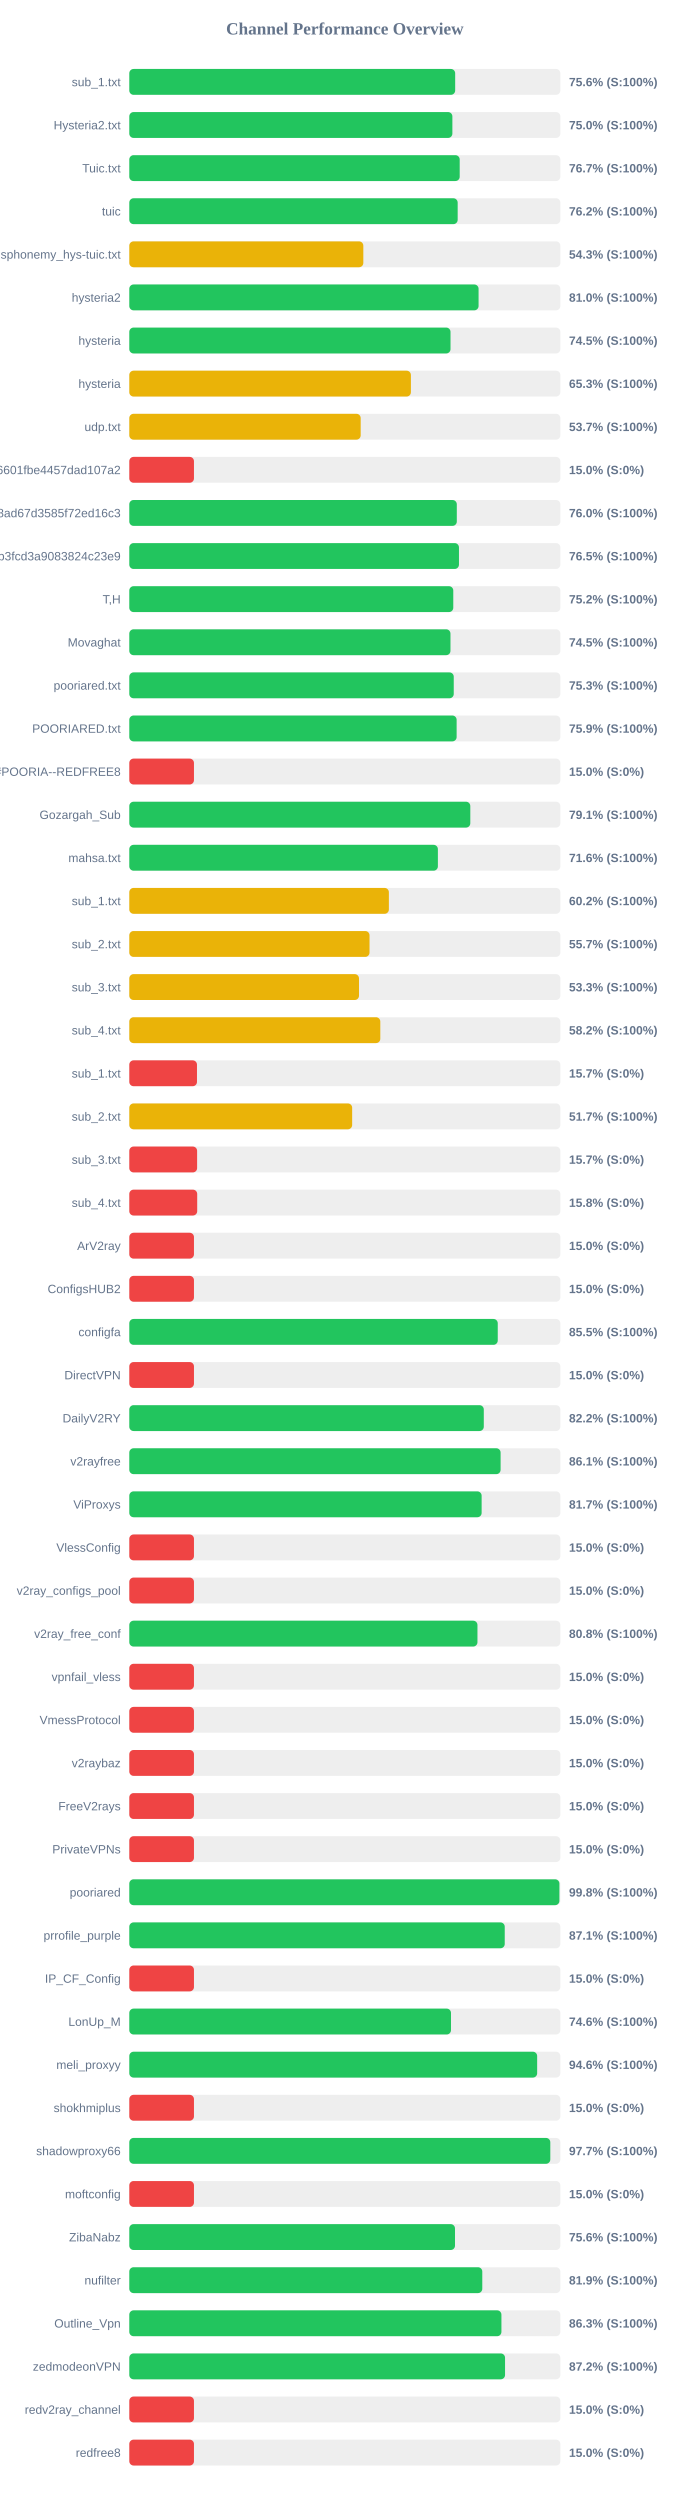
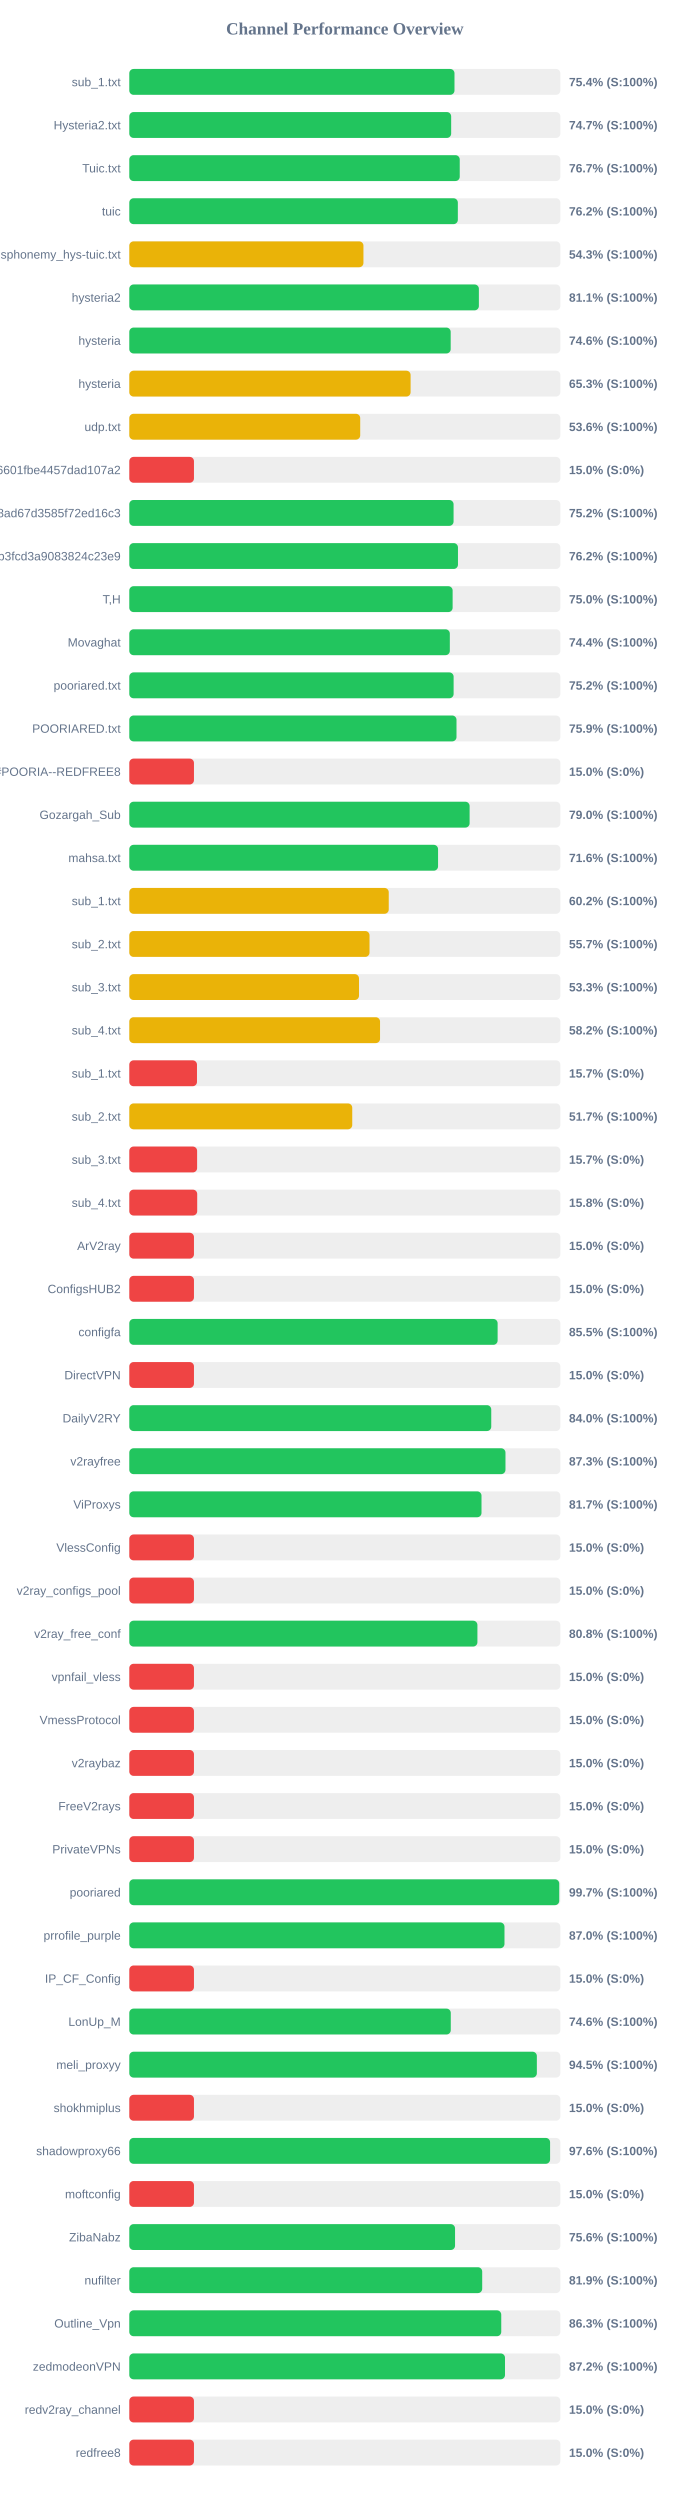
<svg xmlns="http://www.w3.org/2000/svg" width="800" height="2900" version="1.1">
  <style>
        .row { font: 14px Arial; fill: #64748b; }
        .score { font: bold 14px Arial; fill: #64748b; }
    </style>
  <text x="400" y="40" text-anchor="middle" font-size="20px" font-weight="bold" fill="#64748b">Channel Performance Overview</text>
  <rect x="150" y="80" width="500" height="30" fill="#eee" rx="5" />
-   <rect x="150" y="80" width="378.0" height="30" fill="#22c55e" rx="5" />
+   <rect x="150" y="80" width="377.2" height="30" fill="#22c55e" rx="5" />
  <text x="140" y="100" text-anchor="end" class="row">sub_1.txt</text>
-   <text x="660" y="100" text-anchor="start" class="score">75.6% (S:100%)</text>
+   <text x="660" y="100" text-anchor="start" class="score">75.4% (S:100%)</text>
  <rect x="150" y="130" width="500" height="30" fill="#eee" rx="5" />
-   <rect x="150" y="130" width="374.75" height="30" fill="#22c55e" rx="5" />
+   <rect x="150" y="130" width="373.35" height="30" fill="#22c55e" rx="5" />
  <text x="140" y="150" text-anchor="end" class="row">Hysteria2.txt</text>
-   <text x="660" y="150" text-anchor="start" class="score">75.0% (S:100%)</text>
+   <text x="660" y="150" text-anchor="start" class="score">74.7% (S:100%)</text>
  <rect x="150" y="180" width="500" height="30" fill="#eee" rx="5" />
-   <rect x="150" y="180" width="383.25" height="30" fill="#22c55e" rx="5" />
+   <rect x="150" y="180" width="383.3" height="30" fill="#22c55e" rx="5" />
  <text x="140" y="200" text-anchor="end" class="row">Tuic.txt</text>
  <text x="660" y="200" text-anchor="start" class="score">76.7% (S:100%)</text>
  <rect x="150" y="230" width="500" height="30" fill="#eee" rx="5" />
-   <rect x="150" y="230" width="380.9" height="30" fill="#22c55e" rx="5" />
+   <rect x="150" y="230" width="381.1" height="30" fill="#22c55e" rx="5" />
  <text x="140" y="250" text-anchor="end" class="row">tuic</text>
  <text x="660" y="250" text-anchor="start" class="score">76.2% (S:100%)</text>
  <rect x="150" y="280" width="500" height="30" fill="#eee" rx="5" />
-   <rect x="150" y="280" width="271.45" height="30" fill="#eab308" rx="5" />
+   <rect x="150" y="280" width="271.6" height="30" fill="#eab308" rx="5" />
  <text x="140" y="300" text-anchor="end" class="row">ndsphonemy_hys-tuic.txt</text>
  <text x="660" y="300" text-anchor="start" class="score">54.3% (S:100%)</text>
  <rect x="150" y="330" width="500" height="30" fill="#eee" rx="5" />
-   <rect x="150" y="330" width="405.15" height="30" fill="#22c55e" rx="5" />
+   <rect x="150" y="330" width="405.5" height="30" fill="#22c55e" rx="5" />
  <text x="140" y="350" text-anchor="end" class="row">hysteria2</text>
-   <text x="660" y="350" text-anchor="start" class="score">81.0% (S:100%)</text>
+   <text x="660" y="350" text-anchor="start" class="score">81.1% (S:100%)</text>
  <rect x="150" y="380" width="500" height="30" fill="#eee" rx="5" />
-   <rect x="150" y="380" width="372.6" height="30" fill="#22c55e" rx="5" />
+   <rect x="150" y="380" width="372.8" height="30" fill="#22c55e" rx="5" />
  <text x="140" y="400" text-anchor="end" class="row">hysteria</text>
-   <text x="660" y="400" text-anchor="start" class="score">74.5% (S:100%)</text>
+   <text x="660" y="400" text-anchor="start" class="score">74.6% (S:100%)</text>
  <rect x="150" y="430" width="500" height="30" fill="#eee" rx="5" />
-   <rect x="150" y="430" width="326.65" height="30" fill="#eab308" rx="5" />
+   <rect x="150" y="430" width="326.3" height="30" fill="#eab308" rx="5" />
  <text x="140" y="450" text-anchor="end" class="row">hysteria</text>
  <text x="660" y="450" text-anchor="start" class="score">65.3% (S:100%)</text>
  <rect x="150" y="480" width="500" height="30" fill="#eee" rx="5" />
-   <rect x="150" y="480" width="268.4" height="30" fill="#eab308" rx="5" />
+   <rect x="150" y="480" width="267.85" height="30" fill="#eab308" rx="5" />
  <text x="140" y="500" text-anchor="end" class="row">udp.txt</text>
-   <text x="660" y="500" text-anchor="start" class="score">53.7% (S:100%)</text>
+   <text x="660" y="500" text-anchor="start" class="score">53.6% (S:100%)</text>
  <rect x="150" y="530" width="500" height="30" fill="#eee" rx="5" />
  <rect x="150" y="530" width="75.0" height="30" fill="#ef4444" rx="5" />
  <text x="140" y="550" text-anchor="end" class="row">6ca22ad3b96aa6601fbe4457dad107a2</text>
  <text x="660" y="550" text-anchor="start" class="score">15.0% (S:0%)</text>
  <rect x="150" y="580" width="500" height="30" fill="#eee" rx="5" />
-   <rect x="150" y="580" width="379.9" height="30" fill="#22c55e" rx="5" />
+   <rect x="150" y="580" width="376.15" height="30" fill="#22c55e" rx="5" />
  <text x="140" y="600" text-anchor="end" class="row">d2ddf60933dd08ad67d3585f72ed16c3</text>
-   <text x="660" y="600" text-anchor="start" class="score">76.0% (S:100%)</text>
+   <text x="660" y="600" text-anchor="start" class="score">75.2% (S:100%)</text>
  <rect x="150" y="630" width="500" height="30" fill="#eee" rx="5" />
-   <rect x="150" y="630" width="382.4" height="30" fill="#22c55e" rx="5" />
+   <rect x="150" y="630" width="381.25" height="30" fill="#22c55e" rx="5" />
  <text x="140" y="650" text-anchor="end" class="row">subscribe?token=8bc38a0c131e9b3fcd3a9083824c23e9</text>
-   <text x="660" y="650" text-anchor="start" class="score">76.5% (S:100%)</text>
+   <text x="660" y="650" text-anchor="start" class="score">76.2% (S:100%)</text>
  <rect x="150" y="680" width="500" height="30" fill="#eee" rx="5" />
-   <rect x="150" y="680" width="375.8" height="30" fill="#22c55e" rx="5" />
+   <rect x="150" y="680" width="375.05" height="30" fill="#22c55e" rx="5" />
  <text x="140" y="700" text-anchor="end" class="row">T,H</text>
-   <text x="660" y="700" text-anchor="start" class="score">75.2% (S:100%)</text>
+   <text x="660" y="700" text-anchor="start" class="score">75.0% (S:100%)</text>
  <rect x="150" y="730" width="500" height="30" fill="#eee" rx="5" />
-   <rect x="150" y="730" width="372.55" height="30" fill="#22c55e" rx="5" />
+   <rect x="150" y="730" width="371.8" height="30" fill="#22c55e" rx="5" />
  <text x="140" y="750" text-anchor="end" class="row">Movaghat</text>
-   <text x="660" y="750" text-anchor="start" class="score">74.5% (S:100%)</text>
+   <text x="660" y="750" text-anchor="start" class="score">74.4% (S:100%)</text>
  <rect x="150" y="780" width="500" height="30" fill="#eee" rx="5" />
-   <rect x="150" y="780" width="376.35" height="30" fill="#22c55e" rx="5" />
+   <rect x="150" y="780" width="376.2" height="30" fill="#22c55e" rx="5" />
  <text x="140" y="800" text-anchor="end" class="row">pooriared.txt</text>
-   <text x="660" y="800" text-anchor="start" class="score">75.3% (S:100%)</text>
+   <text x="660" y="800" text-anchor="start" class="score">75.2% (S:100%)</text>
  <rect x="150" y="830" width="500" height="30" fill="#eee" rx="5" />
-   <rect x="150" y="830" width="379.7" height="30" fill="#22c55e" rx="5" />
+   <rect x="150" y="830" width="379.55" height="30" fill="#22c55e" rx="5" />
  <text x="140" y="850" text-anchor="end" class="row">POORIARED.txt</text>
  <text x="660" y="850" text-anchor="start" class="score">75.9% (S:100%)</text>
  <rect x="150" y="880" width="500" height="30" fill="#eee" rx="5" />
  <rect x="150" y="880" width="75.0" height="30" fill="#ef4444" rx="5" />
  <text x="140" y="900" text-anchor="end" class="row">POORIA--REDFREE8.txt#POORIA--REDFREE8</text>
  <text x="660" y="900" text-anchor="start" class="score">15.0% (S:0%)</text>
  <rect x="150" y="930" width="500" height="30" fill="#eee" rx="5" />
-   <rect x="150" y="930" width="395.55" height="30" fill="#22c55e" rx="5" />
+   <rect x="150" y="930" width="394.75" height="30" fill="#22c55e" rx="5" />
  <text x="140" y="950" text-anchor="end" class="row">Gozargah_Sub</text>
-   <text x="660" y="950" text-anchor="start" class="score">79.1% (S:100%)</text>
+   <text x="660" y="950" text-anchor="start" class="score">79.0% (S:100%)</text>
  <rect x="150" y="980" width="500" height="30" fill="#eee" rx="5" />
-   <rect x="150" y="980" width="357.95" height="30" fill="#22c55e" rx="5" />
+   <rect x="150" y="980" width="358.15" height="30" fill="#22c55e" rx="5" />
  <text x="140" y="1000" text-anchor="end" class="row">mahsa.txt</text>
  <text x="660" y="1000" text-anchor="start" class="score">71.6% (S:100%)</text>
  <rect x="150" y="1030" width="500" height="30" fill="#eee" rx="5" />
-   <rect x="150" y="1030" width="301.1" height="30" fill="#eab308" rx="5" />
+   <rect x="150" y="1030" width="300.95" height="30" fill="#eab308" rx="5" />
  <text x="140" y="1050" text-anchor="end" class="row">sub_1.txt</text>
  <text x="660" y="1050" text-anchor="start" class="score">60.2% (S:100%)</text>
  <rect x="150" y="1080" width="500" height="30" fill="#eee" rx="5" />
  <rect x="150" y="1080" width="278.65" height="30" fill="#eab308" rx="5" />
  <text x="140" y="1100" text-anchor="end" class="row">sub_2.txt</text>
  <text x="660" y="1100" text-anchor="start" class="score">55.7% (S:100%)</text>
  <rect x="150" y="1130" width="500" height="30" fill="#eee" rx="5" />
  <rect x="150" y="1130" width="266.45" height="30" fill="#eab308" rx="5" />
  <text x="140" y="1150" text-anchor="end" class="row">sub_3.txt</text>
  <text x="660" y="1150" text-anchor="start" class="score">53.3% (S:100%)</text>
  <rect x="150" y="1180" width="500" height="30" fill="#eee" rx="5" />
-   <rect x="150" y="1180" width="291.15" height="30" fill="#eab308" rx="5" />
+   <rect x="150" y="1180" width="290.85" height="30" fill="#eab308" rx="5" />
  <text x="140" y="1200" text-anchor="end" class="row">sub_4.txt</text>
  <text x="660" y="1200" text-anchor="start" class="score">58.2% (S:100%)</text>
  <rect x="150" y="1230" width="500" height="30" fill="#eee" rx="5" />
  <rect x="150" y="1230" width="78.5" height="30" fill="#ef4444" rx="5" />
  <text x="140" y="1250" text-anchor="end" class="row">sub_1.txt</text>
  <text x="660" y="1250" text-anchor="start" class="score">15.7% (S:0%)</text>
  <rect x="150" y="1280" width="500" height="30" fill="#eee" rx="5" />
-   <rect x="150" y="1280" width="258.5" height="30" fill="#eab308" rx="5" />
+   <rect x="150" y="1280" width="258.6" height="30" fill="#eab308" rx="5" />
  <text x="140" y="1300" text-anchor="end" class="row">sub_2.txt</text>
  <text x="660" y="1300" text-anchor="start" class="score">51.7% (S:100%)</text>
  <rect x="150" y="1330" width="500" height="30" fill="#eee" rx="5" />
  <rect x="150" y="1330" width="78.65" height="30" fill="#ef4444" rx="5" />
  <text x="140" y="1350" text-anchor="end" class="row">sub_3.txt</text>
  <text x="660" y="1350" text-anchor="start" class="score">15.7% (S:0%)</text>
  <rect x="150" y="1380" width="500" height="30" fill="#eee" rx="5" />
  <rect x="150" y="1380" width="78.75" height="30" fill="#ef4444" rx="5" />
  <text x="140" y="1400" text-anchor="end" class="row">sub_4.txt</text>
  <text x="660" y="1400" text-anchor="start" class="score">15.8% (S:0%)</text>
  <rect x="150" y="1430" width="500" height="30" fill="#eee" rx="5" />
  <rect x="150" y="1430" width="75.0" height="30" fill="#ef4444" rx="5" />
  <text x="140" y="1450" text-anchor="end" class="row">ArV2ray</text>
  <text x="660" y="1450" text-anchor="start" class="score">15.0% (S:0%)</text>
  <rect x="150" y="1480" width="500" height="30" fill="#eee" rx="5" />
  <rect x="150" y="1480" width="75.0" height="30" fill="#ef4444" rx="5" />
  <text x="140" y="1500" text-anchor="end" class="row">ConfigsHUB2</text>
  <text x="660" y="1500" text-anchor="start" class="score">15.0% (S:0%)</text>
  <rect x="150" y="1530" width="500" height="30" fill="#eee" rx="5" />
-   <rect x="150" y="1530" width="427.4" height="30" fill="#22c55e" rx="5" />
+   <rect x="150" y="1530" width="427.25" height="30" fill="#22c55e" rx="5" />
  <text x="140" y="1550" text-anchor="end" class="row">configfa</text>
  <text x="660" y="1550" text-anchor="start" class="score">85.5% (S:100%)</text>
  <rect x="150" y="1580" width="500" height="30" fill="#eee" rx="5" />
  <rect x="150" y="1580" width="75.0" height="30" fill="#ef4444" rx="5" />
  <text x="140" y="1600" text-anchor="end" class="row">DirectVPN</text>
  <text x="660" y="1600" text-anchor="start" class="score">15.0% (S:0%)</text>
  <rect x="150" y="1630" width="500" height="30" fill="#eee" rx="5" />
-   <rect x="150" y="1630" width="411.2" height="30" fill="#22c55e" rx="5" />
+   <rect x="150" y="1630" width="419.85" height="30" fill="#22c55e" rx="5" />
  <text x="140" y="1650" text-anchor="end" class="row">DailyV2RY</text>
-   <text x="660" y="1650" text-anchor="start" class="score">82.2% (S:100%)</text>
+   <text x="660" y="1650" text-anchor="start" class="score">84.0% (S:100%)</text>
  <rect x="150" y="1680" width="500" height="30" fill="#eee" rx="5" />
-   <rect x="150" y="1680" width="430.7" height="30" fill="#22c55e" rx="5" />
+   <rect x="150" y="1680" width="436.35" height="30" fill="#22c55e" rx="5" />
  <text x="140" y="1700" text-anchor="end" class="row">v2rayfree</text>
-   <text x="660" y="1700" text-anchor="start" class="score">86.1% (S:100%)</text>
+   <text x="660" y="1700" text-anchor="start" class="score">87.3% (S:100%)</text>
  <rect x="150" y="1730" width="500" height="30" fill="#eee" rx="5" />
-   <rect x="150" y="1730" width="408.7" height="30" fill="#22c55e" rx="5" />
+   <rect x="150" y="1730" width="408.55" height="30" fill="#22c55e" rx="5" />
  <text x="140" y="1750" text-anchor="end" class="row">ViProxys</text>
  <text x="660" y="1750" text-anchor="start" class="score">81.7% (S:100%)</text>
  <rect x="150" y="1780" width="500" height="30" fill="#eee" rx="5" />
  <rect x="150" y="1780" width="75.0" height="30" fill="#ef4444" rx="5" />
  <text x="140" y="1800" text-anchor="end" class="row">VlessConfig</text>
  <text x="660" y="1800" text-anchor="start" class="score">15.0% (S:0%)</text>
  <rect x="150" y="1830" width="500" height="30" fill="#eee" rx="5" />
  <rect x="150" y="1830" width="75.0" height="30" fill="#ef4444" rx="5" />
  <text x="140" y="1850" text-anchor="end" class="row">v2ray_configs_pool</text>
  <text x="660" y="1850" text-anchor="start" class="score">15.0% (S:0%)</text>
  <rect x="150" y="1880" width="500" height="30" fill="#eee" rx="5" />
-   <rect x="150" y="1880" width="403.85" height="30" fill="#22c55e" rx="5" />
+   <rect x="150" y="1880" width="403.8" height="30" fill="#22c55e" rx="5" />
  <text x="140" y="1900" text-anchor="end" class="row">v2ray_free_conf</text>
  <text x="660" y="1900" text-anchor="start" class="score">80.8% (S:100%)</text>
  <rect x="150" y="1930" width="500" height="30" fill="#eee" rx="5" />
  <rect x="150" y="1930" width="75.0" height="30" fill="#ef4444" rx="5" />
  <text x="140" y="1950" text-anchor="end" class="row">vpnfail_vless</text>
  <text x="660" y="1950" text-anchor="start" class="score">15.0% (S:0%)</text>
  <rect x="150" y="1980" width="500" height="30" fill="#eee" rx="5" />
  <rect x="150" y="1980" width="75.0" height="30" fill="#ef4444" rx="5" />
  <text x="140" y="2000" text-anchor="end" class="row">VmessProtocol</text>
  <text x="660" y="2000" text-anchor="start" class="score">15.0% (S:0%)</text>
  <rect x="150" y="2030" width="500" height="30" fill="#eee" rx="5" />
  <rect x="150" y="2030" width="75.0" height="30" fill="#ef4444" rx="5" />
  <text x="140" y="2050" text-anchor="end" class="row">v2raybaz</text>
  <text x="660" y="2050" text-anchor="start" class="score">15.0% (S:0%)</text>
  <rect x="150" y="2080" width="500" height="30" fill="#eee" rx="5" />
  <rect x="150" y="2080" width="75.0" height="30" fill="#ef4444" rx="5" />
  <text x="140" y="2100" text-anchor="end" class="row">FreeV2rays</text>
  <text x="660" y="2100" text-anchor="start" class="score">15.0% (S:0%)</text>
  <rect x="150" y="2130" width="500" height="30" fill="#eee" rx="5" />
  <rect x="150" y="2130" width="75.0" height="30" fill="#ef4444" rx="5" />
  <text x="140" y="2150" text-anchor="end" class="row">PrivateVPNs</text>
  <text x="660" y="2150" text-anchor="start" class="score">15.0% (S:0%)</text>
  <rect x="150" y="2180" width="500" height="30" fill="#eee" rx="5" />
-   <rect x="150" y="2180" width="498.9" height="30" fill="#22c55e" rx="5" />
+   <rect x="150" y="2180" width="498.7" height="30" fill="#22c55e" rx="5" />
  <text x="140" y="2200" text-anchor="end" class="row">pooriared</text>
-   <text x="660" y="2200" text-anchor="start" class="score">99.8% (S:100%)</text>
+   <text x="660" y="2200" text-anchor="start" class="score">99.7% (S:100%)</text>
  <rect x="150" y="2230" width="500" height="30" fill="#eee" rx="5" />
-   <rect x="150" y="2230" width="435.5" height="30" fill="#22c55e" rx="5" />
+   <rect x="150" y="2230" width="435.2" height="30" fill="#22c55e" rx="5" />
  <text x="140" y="2250" text-anchor="end" class="row">prrofile_purple</text>
-   <text x="660" y="2250" text-anchor="start" class="score">87.1% (S:100%)</text>
+   <text x="660" y="2250" text-anchor="start" class="score">87.0% (S:100%)</text>
  <rect x="150" y="2280" width="500" height="30" fill="#eee" rx="5" />
  <rect x="150" y="2280" width="75.0" height="30" fill="#ef4444" rx="5" />
  <text x="140" y="2300" text-anchor="end" class="row">IP_CF_Config</text>
  <text x="660" y="2300" text-anchor="start" class="score">15.0% (S:0%)</text>
  <rect x="150" y="2330" width="500" height="30" fill="#eee" rx="5" />
-   <rect x="150" y="2330" width="373.15" height="30" fill="#22c55e" rx="5" />
+   <rect x="150" y="2330" width="372.9" height="30" fill="#22c55e" rx="5" />
  <text x="140" y="2350" text-anchor="end" class="row">LonUp_M</text>
  <text x="660" y="2350" text-anchor="start" class="score">74.6% (S:100%)</text>
  <rect x="150" y="2380" width="500" height="30" fill="#eee" rx="5" />
-   <rect x="150" y="2380" width="473.1" height="30" fill="#22c55e" rx="5" />
+   <rect x="150" y="2380" width="472.75" height="30" fill="#22c55e" rx="5" />
  <text x="140" y="2400" text-anchor="end" class="row">meli_proxyy</text>
-   <text x="660" y="2400" text-anchor="start" class="score">94.6% (S:100%)</text>
+   <text x="660" y="2400" text-anchor="start" class="score">94.5% (S:100%)</text>
  <rect x="150" y="2430" width="500" height="30" fill="#eee" rx="5" />
  <rect x="150" y="2430" width="75.0" height="30" fill="#ef4444" rx="5" />
  <text x="140" y="2450" text-anchor="end" class="row">shokhmiplus</text>
  <text x="660" y="2450" text-anchor="start" class="score">15.0% (S:0%)</text>
  <rect x="150" y="2480" width="500" height="30" fill="#eee" rx="5" />
-   <rect x="150" y="2480" width="488.35" height="30" fill="#22c55e" rx="5" />
+   <rect x="150" y="2480" width="488.1" height="30" fill="#22c55e" rx="5" />
  <text x="140" y="2500" text-anchor="end" class="row">shadowproxy66</text>
-   <text x="660" y="2500" text-anchor="start" class="score">97.7% (S:100%)</text>
+   <text x="660" y="2500" text-anchor="start" class="score">97.6% (S:100%)</text>
  <rect x="150" y="2530" width="500" height="30" fill="#eee" rx="5" />
  <rect x="150" y="2530" width="75.0" height="30" fill="#ef4444" rx="5" />
  <text x="140" y="2550" text-anchor="end" class="row">moftconfig</text>
  <text x="660" y="2550" text-anchor="start" class="score">15.0% (S:0%)</text>
  <rect x="150" y="2580" width="500" height="30" fill="#eee" rx="5" />
-   <rect x="150" y="2580" width="377.8" height="30" fill="#22c55e" rx="5" />
+   <rect x="150" y="2580" width="377.85" height="30" fill="#22c55e" rx="5" />
  <text x="140" y="2600" text-anchor="end" class="row">ZibaNabz</text>
  <text x="660" y="2600" text-anchor="start" class="score">75.6% (S:100%)</text>
  <rect x="150" y="2630" width="500" height="30" fill="#eee" rx="5" />
-   <rect x="150" y="2630" width="409.45" height="30" fill="#22c55e" rx="5" />
+   <rect x="150" y="2630" width="409.35" height="30" fill="#22c55e" rx="5" />
  <text x="140" y="2650" text-anchor="end" class="row">nufilter</text>
  <text x="660" y="2650" text-anchor="start" class="score">81.9% (S:100%)</text>
  <rect x="150" y="2680" width="500" height="30" fill="#eee" rx="5" />
-   <rect x="150" y="2680" width="431.65" height="30" fill="#22c55e" rx="5" />
+   <rect x="150" y="2680" width="431.45" height="30" fill="#22c55e" rx="5" />
  <text x="140" y="2700" text-anchor="end" class="row">Outline_Vpn</text>
  <text x="660" y="2700" text-anchor="start" class="score">86.3% (S:100%)</text>
  <rect x="150" y="2730" width="500" height="30" fill="#eee" rx="5" />
-   <rect x="150" y="2730" width="435.85" height="30" fill="#22c55e" rx="5" />
+   <rect x="150" y="2730" width="435.8" height="30" fill="#22c55e" rx="5" />
  <text x="140" y="2750" text-anchor="end" class="row">zedmodeonVPN</text>
  <text x="660" y="2750" text-anchor="start" class="score">87.2% (S:100%)</text>
  <rect x="150" y="2780" width="500" height="30" fill="#eee" rx="5" />
  <rect x="150" y="2780" width="75.0" height="30" fill="#ef4444" rx="5" />
  <text x="140" y="2800" text-anchor="end" class="row">redv2ray_channel</text>
  <text x="660" y="2800" text-anchor="start" class="score">15.0% (S:0%)</text>
  <rect x="150" y="2830" width="500" height="30" fill="#eee" rx="5" />
  <rect x="150" y="2830" width="75.0" height="30" fill="#ef4444" rx="5" />
  <text x="140" y="2850" text-anchor="end" class="row">redfree8</text>
  <text x="660" y="2850" text-anchor="start" class="score">15.0% (S:0%)</text>
</svg>
